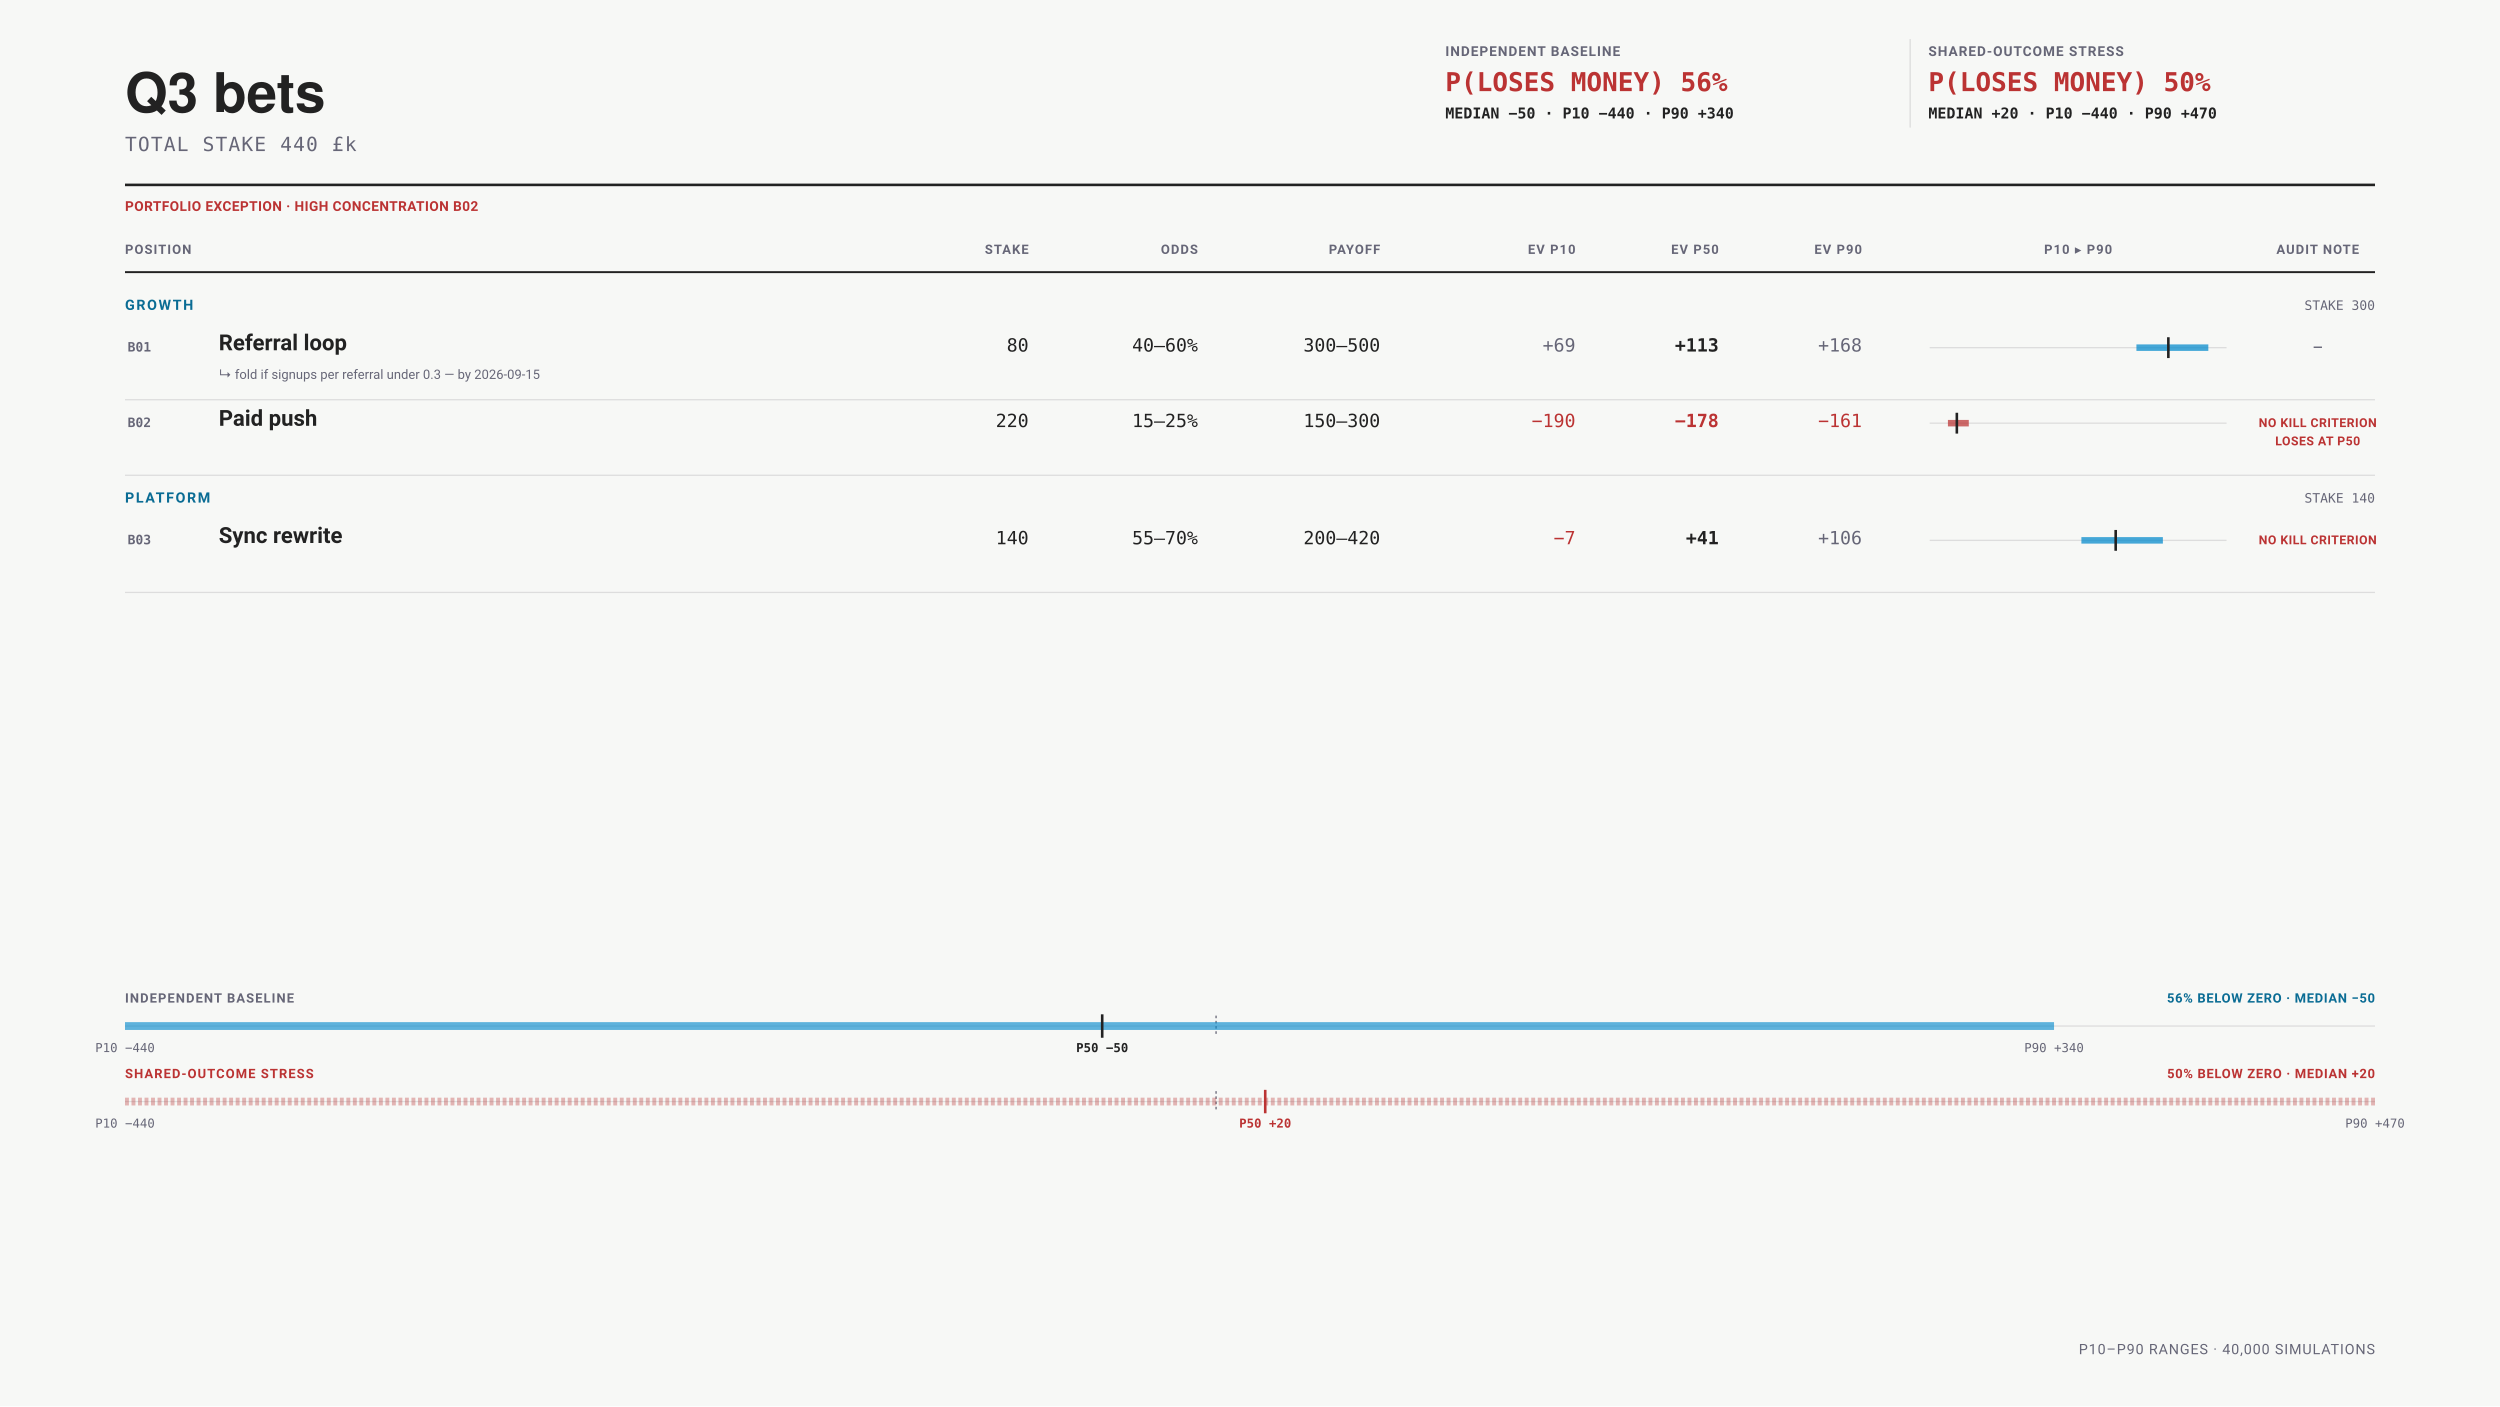
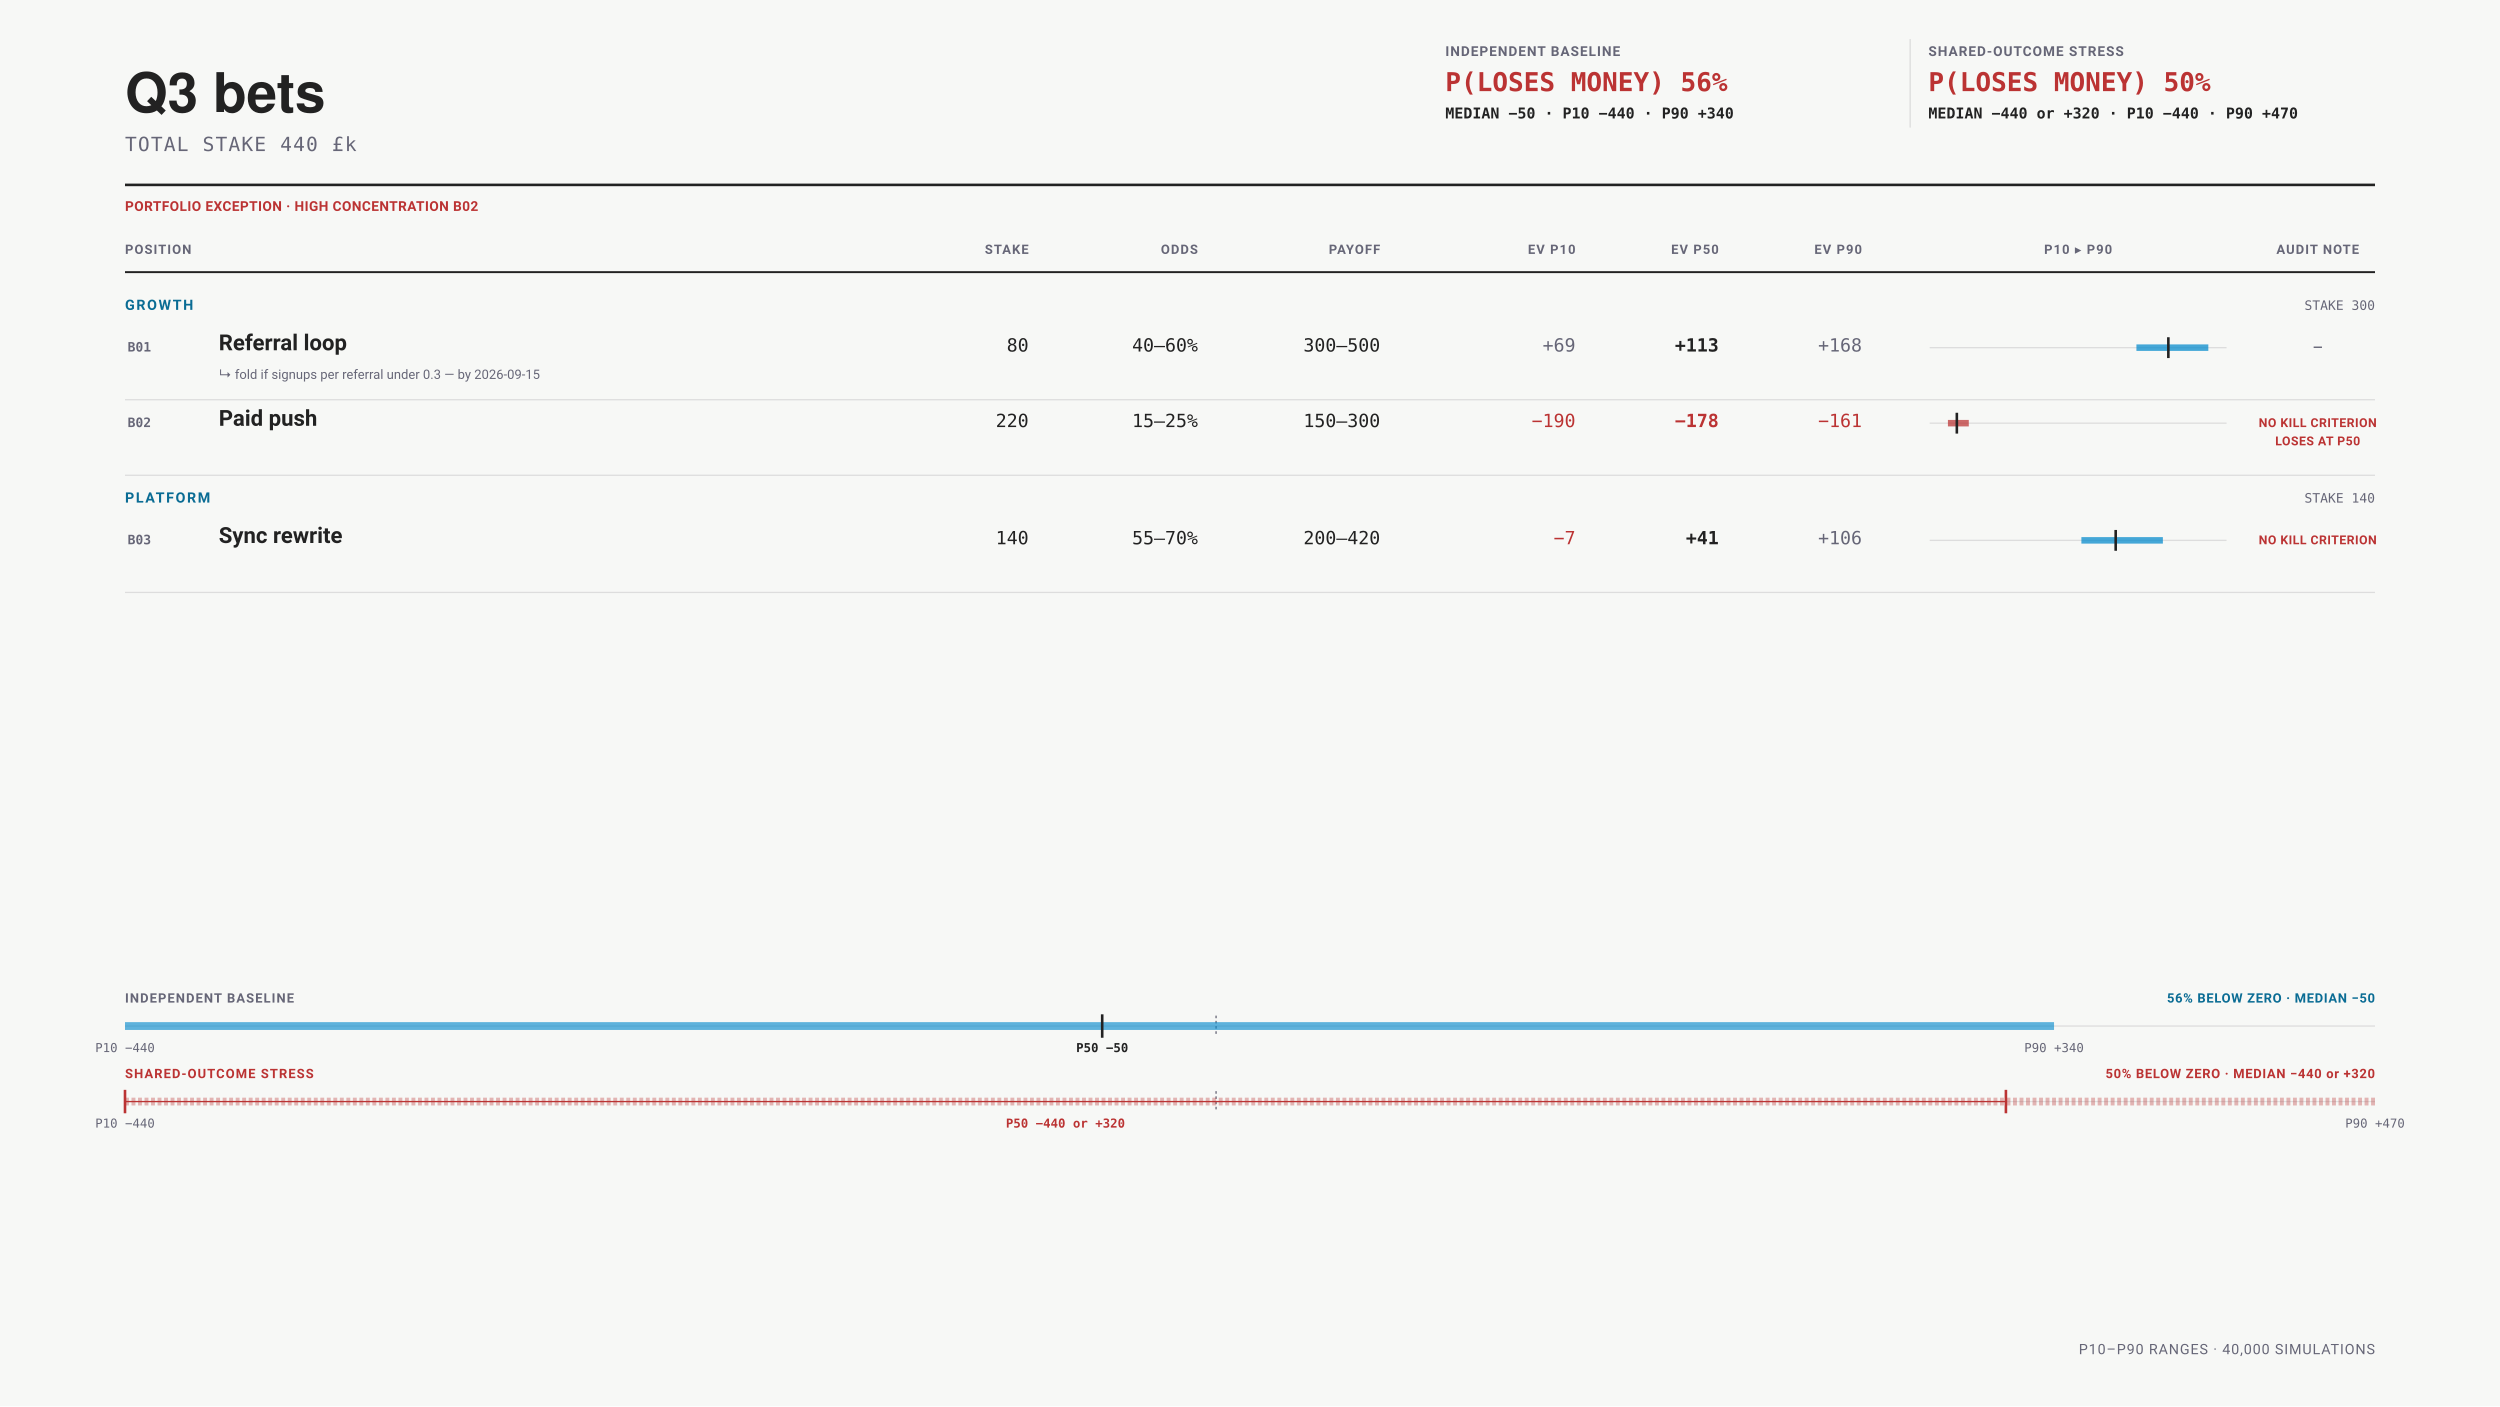
<svg xmlns="http://www.w3.org/2000/svg" data-bets-surface="allocation-field-presentation" viewBox="0 0 1920 1080" width="1920" height="1080" font-family="-apple-system,BlinkMacSystemFont,'Segoe UI',Roboto,sans-serif" role="img" aria-labelledby="bets-presentation-title bets-presentation-desc">
  <rect width="1920" height="1080" fill="#f7f8f6" />
  <text data-bets-title-line="" x="96" y="86" font-family="'Helvetica Neue',Helvetica,'Segoe UI',Roboto,sans-serif" font-size="42" font-weight="600" fill="#222">Q3 bets</text>
  <text x="96" y="116" font-size="15" letter-spacing="0.06em" font-family="ui-monospace,'SF Mono',Menlo,Consolas,monospace" fill="#667">TOTAL STAKE 440 £k</text>
  <g data-condition-receipt="" data-condition="independent">
    <text x="1110" y="43" font-size="10.5" font-weight="700" letter-spacing="0.07em" fill="#667">INDEPENDENT BASELINE</text>
    <text x="1110" y="70" font-size="20" font-weight="700" font-family="ui-monospace,'SF Mono',Menlo,Consolas,monospace" fill="#b33">P(LOSES MONEY) 56%</text>
    <text x="1110" y="91" font-size="11.5" font-weight="600" font-family="ui-monospace,'SF Mono',Menlo,Consolas,monospace" fill="#222">MEDIAN −50 · P10 −440 · P90 +340</text>
  </g>
  <line x1="1467" y1="30" x2="1467" y2="98" stroke="#ddd" />
  <g data-condition-receipt="" data-condition="shared">
    <text x="1481" y="43" font-size="10.5" font-weight="700" letter-spacing="0.07em" fill="#667">SHARED-OUTCOME STRESS</text>
    <text x="1481" y="70" font-size="20" font-weight="700" font-family="ui-monospace,'SF Mono',Menlo,Consolas,monospace" fill="#b33">P(LOSES MONEY) 50%</text>
-     <text x="1481" y="91" font-size="11.5" font-weight="600" font-family="ui-monospace,'SF Mono',Menlo,Consolas,monospace" fill="#222">MEDIAN +20 · P10 −440 · P90 +470</text>
+     <text x="1481" y="91" font-size="11.5" font-weight="600" font-family="ui-monospace,'SF Mono',Menlo,Consolas,monospace" fill="#222">MEDIAN −440 or +320 · P10 −440 · P90 +470</text>
  </g>
  <line x1="96" y1="142" x2="1824" y2="142" stroke="#222" stroke-width="2" />
  <text x="96" y="162" font-size="10.5" font-weight="700" letter-spacing="0.03em" fill="#b33">PORTFOLIO EXCEPTION · HIGH CONCENTRATION B02</text>
  <text x="96" y="195" font-size="10" font-weight="700" letter-spacing="0.08em" text-anchor="start" fill="#667">POSITION</text>
  <text x="790" y="195" font-size="10" font-weight="700" letter-spacing="0.08em" text-anchor="end" fill="#667">STAKE</text>
  <text x="920" y="195" font-size="10" font-weight="700" letter-spacing="0.08em" text-anchor="end" fill="#667">ODDS</text>
  <text x="1060" y="195" font-size="10" font-weight="700" letter-spacing="0.08em" text-anchor="end" fill="#667">PAYOFF</text>
  <text x="1210" y="195" font-size="10" font-weight="700" letter-spacing="0.08em" text-anchor="end" fill="#667">EV P10</text>
  <text x="1320" y="195" font-size="10" font-weight="700" letter-spacing="0.08em" text-anchor="end" fill="#667">EV P50</text>
  <text x="1430" y="195" font-size="10" font-weight="700" letter-spacing="0.08em" text-anchor="end" fill="#667">EV P90</text>
  <text x="1596" y="195" font-size="10" font-weight="700" letter-spacing="0.08em" text-anchor="middle" fill="#667">P10 ▸ P90</text>
  <text x="1780" y="195" font-size="10" font-weight="700" letter-spacing="0.08em" text-anchor="middle" fill="#667">AUDIT NOTE</text>
  <line x1="96" y1="209" x2="1824" y2="209" stroke="#222" stroke-width="1.5" />
  <text x="96" y="238" font-size="11" font-weight="700" letter-spacing="0.11em" fill="#0A6C94">GROWTH</text>
  <text x="1824" y="238" font-size="10" text-anchor="end" font-family="ui-monospace,'SF Mono',Menlo,Consolas,monospace" fill="#667">STAKE 300</text>
  <g data-row="bet" data-id="B01">
    <text x="98" y="270" font-size="10" font-weight="700" font-family="ui-monospace,'SF Mono',Menlo,Consolas,monospace" fill="#667">B01</text>
    <text x="168" y="269" font-size="17" font-weight="600" fill="#222">Referral loop</text>
    <text x="168" y="291" font-size="10" fill="#667">↳ fold if signups per referral under 0.3 — by 2026-09-15</text>
    <text x="790" y="270" font-size="14" text-anchor="end" font-family="ui-monospace,'SF Mono',Menlo,Consolas,monospace" fill="#222">80</text>
    <text x="920" y="270" font-size="14" text-anchor="end" font-family="ui-monospace,'SF Mono',Menlo,Consolas,monospace" fill="#222">40–60%</text>
    <text x="1060" y="270" font-size="14" text-anchor="end" font-family="ui-monospace,'SF Mono',Menlo,Consolas,monospace" fill="#222">300–500</text>
    <text x="1210" y="270" font-size="14" font-weight="400" text-anchor="end" font-family="ui-monospace,'SF Mono',Menlo,Consolas,monospace" fill="#667">+69</text>
    <text x="1320" y="270" font-size="14" font-weight="700" text-anchor="end" font-family="ui-monospace,'SF Mono',Menlo,Consolas,monospace" fill="#222">+113</text>
    <text x="1430" y="270" font-size="14" font-weight="400" text-anchor="end" font-family="ui-monospace,'SF Mono',Menlo,Consolas,monospace" fill="#667">+168</text>
    <line x1="1482" y1="267" x2="1710" y2="267" stroke="#ddd" />
    <line data-exposure-range="" x1="1640.774" y1="267" x2="1696" y2="267" stroke="#08c" stroke-width="5" stroke-opacity="0.72" />
    <line data-exposure-median="" x1="1665.295" y1="259" x2="1665.295" y2="275" stroke="#222" stroke-width="2" />
    <text x="1780" y="270" font-size="9.5" font-weight="700" letter-spacing="0.035em" text-anchor="middle" fill="#667">—</text>
  </g>
  <line x1="96" y1="307" x2="1824" y2="307" stroke="#ddd" />
  <g data-row="bet" data-id="B02">
    <text x="98" y="328" font-size="10" font-weight="700" font-family="ui-monospace,'SF Mono',Menlo,Consolas,monospace" fill="#667">B02</text>
    <text x="168" y="327" font-size="17" font-weight="600" fill="#222">Paid push</text>
    <text x="790" y="328" font-size="14" text-anchor="end" font-family="ui-monospace,'SF Mono',Menlo,Consolas,monospace" fill="#222">220</text>
    <text x="920" y="328" font-size="14" text-anchor="end" font-family="ui-monospace,'SF Mono',Menlo,Consolas,monospace" fill="#222">15–25%</text>
    <text x="1060" y="328" font-size="14" text-anchor="end" font-family="ui-monospace,'SF Mono',Menlo,Consolas,monospace" fill="#222">150–300</text>
    <text x="1210" y="328" font-size="14" font-weight="400" text-anchor="end" font-family="ui-monospace,'SF Mono',Menlo,Consolas,monospace" fill="#b33">−190</text>
    <text x="1320" y="328" font-size="14" font-weight="700" text-anchor="end" font-family="ui-monospace,'SF Mono',Menlo,Consolas,monospace" fill="#b33">−178</text>
    <text x="1430" y="328" font-size="14" font-weight="400" text-anchor="end" font-family="ui-monospace,'SF Mono',Menlo,Consolas,monospace" fill="#b33">−161</text>
    <line x1="1482" y1="325" x2="1710" y2="325" stroke="#ddd" />
    <line data-exposure-range="" x1="1496" y1="325" x2="1512.034" y2="325" stroke="#b33" stroke-width="5" stroke-opacity="0.72" />
    <line data-exposure-median="" x1="1502.854" y1="317" x2="1502.854" y2="333" stroke="#222" stroke-width="2" />
    <text x="1780" y="328" font-size="9.5" font-weight="700" letter-spacing="0.035em" text-anchor="middle" fill="#b33">NO KILL CRITERION</text>
    <text x="1780" y="342" font-size="9.5" font-weight="700" letter-spacing="0.035em" text-anchor="middle" fill="#b33">LOSES AT P50</text>
  </g>
  <line x1="96" y1="365" x2="1824" y2="365" stroke="#ddd" />
  <text x="96" y="386" font-size="11" font-weight="700" letter-spacing="0.11em" fill="#0A6C94">PLATFORM</text>
  <text x="1824" y="386" font-size="10" text-anchor="end" font-family="ui-monospace,'SF Mono',Menlo,Consolas,monospace" fill="#667">STAKE 140</text>
  <g data-row="bet" data-id="B03">
    <text x="98" y="418" font-size="10" font-weight="700" font-family="ui-monospace,'SF Mono',Menlo,Consolas,monospace" fill="#667">B03</text>
    <text x="168" y="417" font-size="17" font-weight="600" fill="#222">Sync rewrite</text>
    <text x="790" y="418" font-size="14" text-anchor="end" font-family="ui-monospace,'SF Mono',Menlo,Consolas,monospace" fill="#222">140</text>
    <text x="920" y="418" font-size="14" text-anchor="end" font-family="ui-monospace,'SF Mono',Menlo,Consolas,monospace" fill="#222">55–70%</text>
    <text x="1060" y="418" font-size="14" text-anchor="end" font-family="ui-monospace,'SF Mono',Menlo,Consolas,monospace" fill="#222">200–420</text>
    <text x="1210" y="418" font-size="14" font-weight="400" text-anchor="end" font-family="ui-monospace,'SF Mono',Menlo,Consolas,monospace" fill="#b33">−7</text>
    <text x="1320" y="418" font-size="14" font-weight="700" text-anchor="end" font-family="ui-monospace,'SF Mono',Menlo,Consolas,monospace" fill="#222">+41</text>
    <text x="1430" y="418" font-size="14" font-weight="400" text-anchor="end" font-family="ui-monospace,'SF Mono',Menlo,Consolas,monospace" fill="#667">+106</text>
    <line x1="1482" y1="415" x2="1710" y2="415" stroke="#ddd" />
    <line data-exposure-range="" x1="1598.508" y1="415" x2="1661.09" y2="415" stroke="#08c" stroke-width="5" stroke-opacity="0.72" />
    <line data-exposure-median="" x1="1624.848" y1="407" x2="1624.848" y2="423" stroke="#222" stroke-width="2" />
    <text x="1780" y="418" font-size="9.5" font-weight="700" letter-spacing="0.035em" text-anchor="middle" fill="#b33">NO KILL CRITERION</text>
  </g>
  <line x1="96" y1="455" x2="1824" y2="455" stroke="#ddd" />
  <g data-portfolio-exposure="" data-condition="independent">
    <text x="96" y="770" font-size="10" font-weight="700" letter-spacing="0.08em" fill="#667">INDEPENDENT BASELINE</text>
    <text x="1824" y="770" font-size="10" font-weight="700" letter-spacing="0.05em" text-anchor="end" fill="#0A6C94">56% BELOW ZERO · MEDIAN −50</text>
    <line x1="96" y1="788" x2="1824" y2="788" stroke="#ddd" stroke-width="1" />
    <line x1="933.94" y1="780" x2="933.94" y2="796" stroke="#667" stroke-width="1" stroke-dasharray="2 2" />
    <line x1="96" y1="788" x2="1577.5" y2="788" stroke="#08c" stroke-width="6" stroke-opacity="0.62" />
    <line x1="846.49" y1="779" x2="846.49" y2="797" stroke="#222" stroke-width="2" />
    <text x="96" y="808" font-size="9.5" text-anchor="middle" font-family="ui-monospace,'SF Mono',Menlo,Consolas,monospace" fill="#667">P10 −440</text>
    <text x="846.49" y="808" font-size="9.5" font-weight="700" text-anchor="middle" font-family="ui-monospace,'SF Mono',Menlo,Consolas,monospace" fill="#222">P50 −50</text>
    <text x="1577.5" y="808" font-size="9.5" text-anchor="middle" font-family="ui-monospace,'SF Mono',Menlo,Consolas,monospace" fill="#667">P90 +340</text>
  </g>
  <g data-portfolio-exposure="" data-condition="shared">
    <text x="96" y="828" font-size="10" font-weight="700" letter-spacing="0.08em" fill="#b33">SHARED-OUTCOME STRESS</text>
-     <text x="1824" y="828" font-size="10" font-weight="700" letter-spacing="0.05em" text-anchor="end" fill="#b33">50% BELOW ZERO · MEDIAN +20</text>
+     <text x="1824" y="828" font-size="10" font-weight="700" letter-spacing="0.05em" text-anchor="end" fill="#b33">50% BELOW ZERO · MEDIAN −440 or +320</text>
    <line x1="96" y1="846" x2="1824" y2="846" stroke="#ddd" stroke-width="1" />
    <line x1="933.94" y1="838" x2="933.94" y2="854" stroke="#667" stroke-width="1" stroke-dasharray="2 2" />
    <line x1="96" y1="846" x2="1824" y2="846" stroke="#b33" stroke-width="6" stroke-opacity="0.34" stroke-dasharray="3 2" />
-     <line x1="971.69" y1="837" x2="971.69" y2="855" stroke="#b33" stroke-width="2" />
+     <line data-median-split="" x1="96" y1="846" x2="1540.54" y2="846" stroke="#b33" stroke-width="1" />
+     <line x1="96" y1="837" x2="96" y2="855" stroke="#b33" stroke-width="2" />
+     <line x1="1540.54" y1="837" x2="1540.54" y2="855" stroke="#b33" stroke-width="2" />
    <text x="96" y="866" font-size="9.5" text-anchor="middle" font-family="ui-monospace,'SF Mono',Menlo,Consolas,monospace" fill="#667">P10 −440</text>
-     <text x="971.69" y="866" font-size="9.5" font-weight="700" text-anchor="middle" font-family="ui-monospace,'SF Mono',Menlo,Consolas,monospace" fill="#b33">P50 +20</text>
+     <text x="818.27" y="866" font-size="9.5" font-weight="700" text-anchor="middle" font-family="ui-monospace,'SF Mono',Menlo,Consolas,monospace" fill="#b33">P50 −440 or +320</text>
    <text x="1824" y="866" font-size="9.5" text-anchor="middle" font-family="ui-monospace,'SF Mono',Menlo,Consolas,monospace" fill="#667">P90 +470</text>
  </g>
  <text x="1824" y="1040" font-size="11" letter-spacing="0.06em" text-anchor="end" fill="#667">P10–P90 RANGES · 40,000 SIMULATIONS</text>
</svg>
